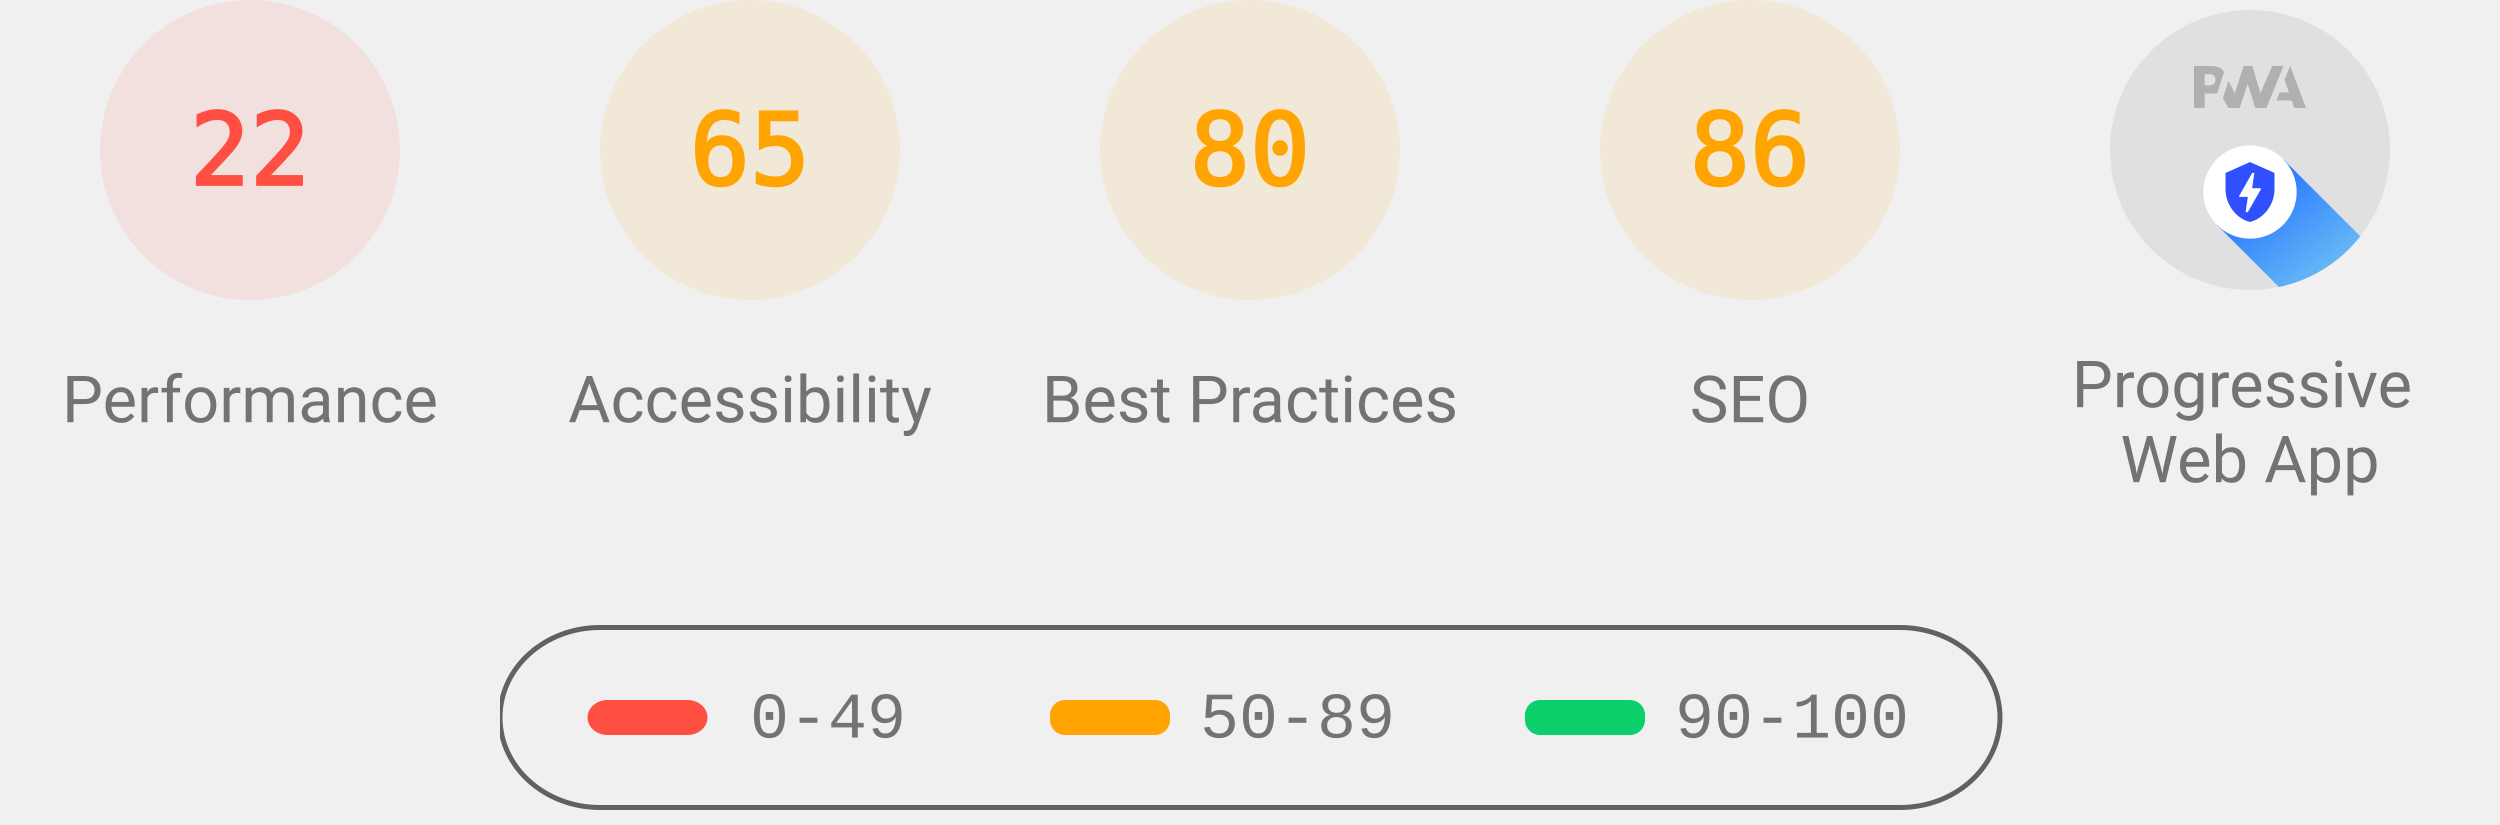
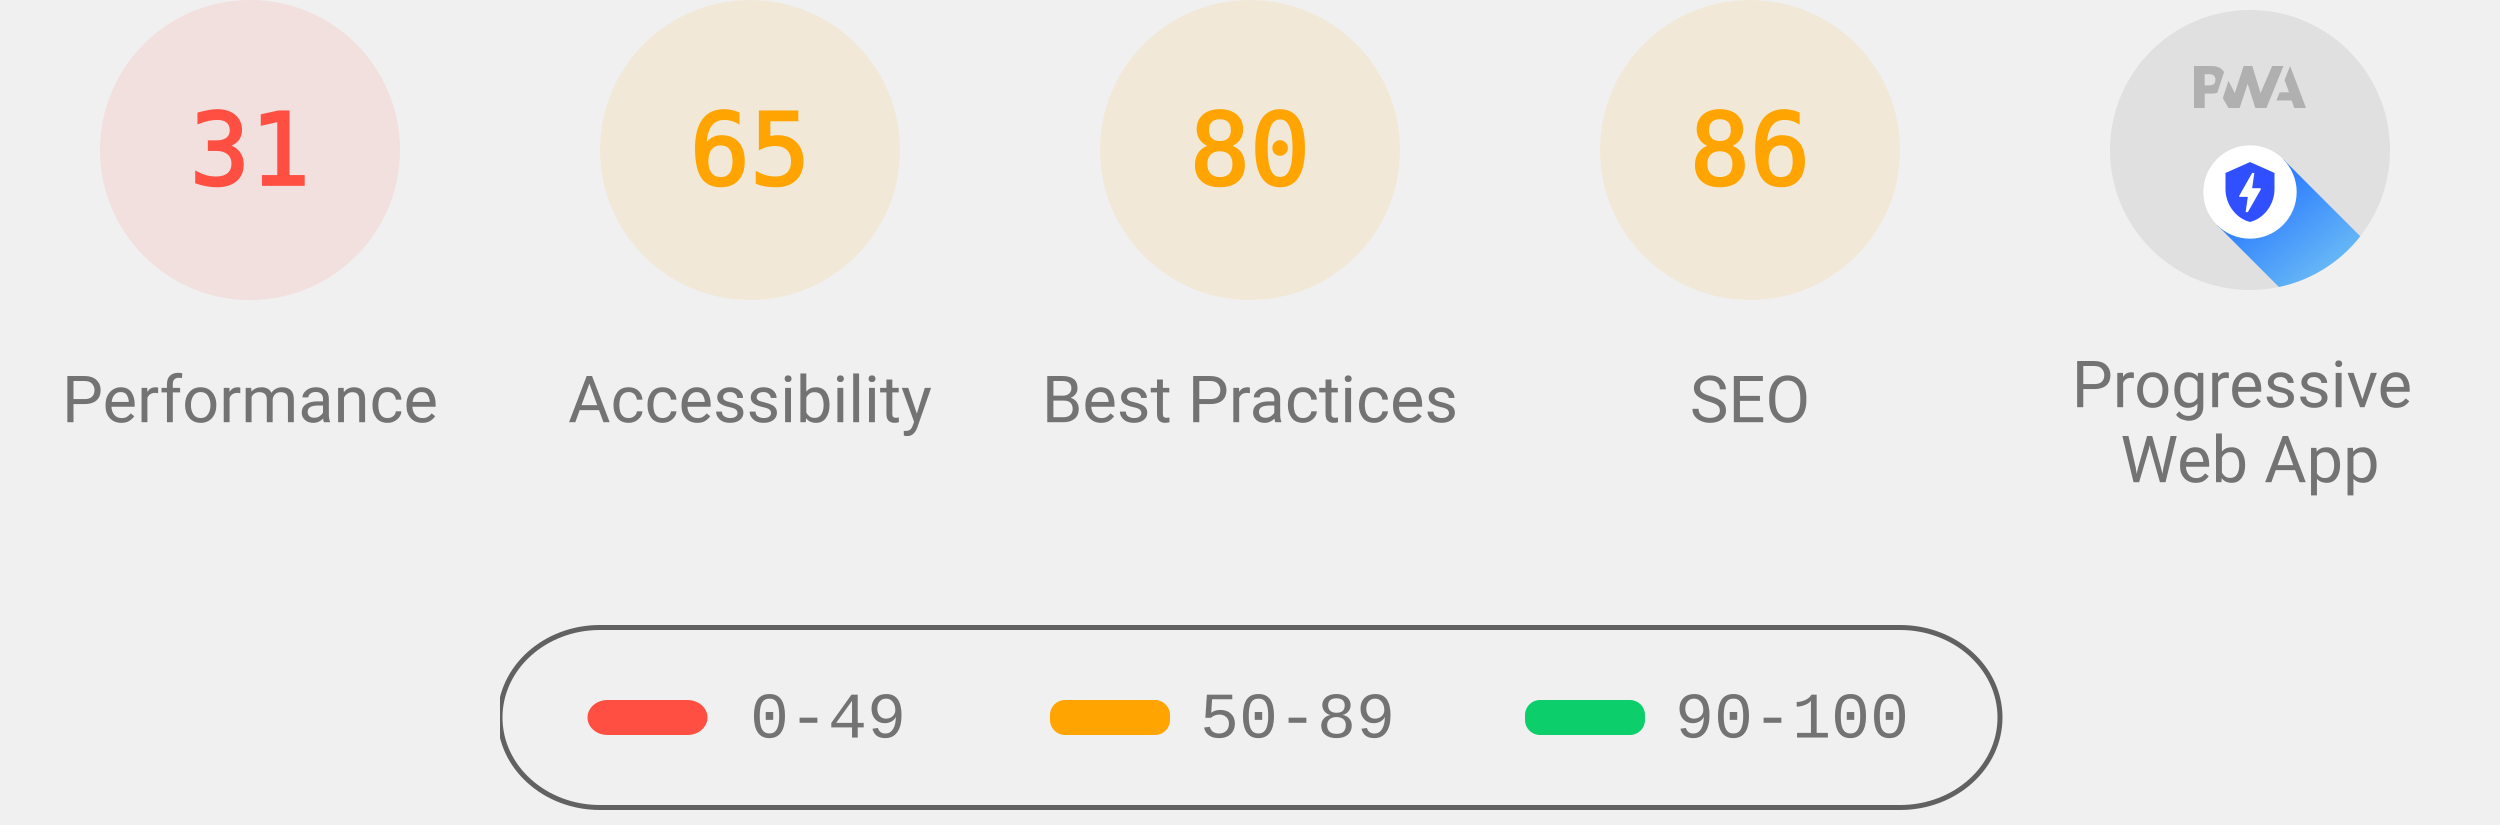
<svg xmlns="http://www.w3.org/2000/svg" class="theme--agnostic" fill="none" width="1000" height="330">
  <style>
			.gauge-base {
				opacity: 0.1
			}

			.gauge-arc {
				fill: none;
				animation-delay: 250ms;
				stroke-linecap: round;
				transform: rotate(-90deg);
				transform-origin: 100px 60px;
				animation: load-gauge 1s ease forwards
			}

			.guage-text {
				font-size: 40px;
				font-family: monospace;
				text-align: center
			}

			.guage-red {
				color: #ff4e42;
				fill: #ff4e42;
				stroke: #ff4e42
			}
			.guage-orange {
				color: #ffa400;
				fill: #ffa400;
				stroke: #ffa400
			}
			.guage-green {
				color: #0cce6b;
				fill: #0cce6b;
				stroke: #0cce6b
			}
			.theme--agnostic .guage-undefined {
				color: #5c5c5c;
				fill: #5c5c5c;
				stroke: #5c5c5c
			}
			.theme--light .guage-undefined {
				color: #1e1e1e;
				fill: #1e1e1e;
				stroke: #1e1e1e
			}
			.theme--dark .guage-undefined {
				color: #f5f5f5;
				fill: #f5f5f5;
				stroke: #f5f5f5
			}

			.guage-title {
				stroke: none;
				font-size: 26px;
				line-height: 26px;
				font-family: Roboto, Halvetica, Arial, sans-serif
			}
			.metric.guage-title {
				font-family: 'Courier New', Courier, monospace
			}
			.theme--agnostic .guage-title {
				color: #737373;
				fill: #737373
			}
			.theme--light .guage-title {
				color: #212121;
				fill: #212121
			}
			.theme--dark .guage-title {
				color: #f5f5f5;
				fill: #f5f5f5
			}

			@keyframes load-gauge {
				from {
					stroke-dasharray: 0 352.858
				}
			}
			.lh-gauge--pwa__disc {
				fill: #e0e0e0
			}
			.lh-gauge--pwa__logo {
				position: relative;
				fill: #b0b0b0
			}
			.lh-gauge--pwa__invisible {
				display: none
			}
			.lh-gauge--pwa__visible {
				display: inline
			}
			.guage-invisible {
				display: none
			}
			.lh-gauge--pwa__logo--primary-color {
				fill: #304ffe
			}
			.theme--agnostic .lh-gauge--pwa__logo--secondary-color {
				fill: #787878
			}
			.theme--light .lh-gauge--pwa__logo--secondary-color {
				fill: #3d3d3d
			}
			.theme--dark .lh-gauge--pwa__logo--secondary-color {
				fill: #d8b6b6
			}
			.theme--light #svg_2 {
				stroke: #00000022
			}
			.theme--agnostic #svg_2 {
				stroke: #616161
			}
			.theme--light #svg_2 {
				stroke: #00000022
			}
			.theme--dark #svg_2 {
				stroke: #f5f5f566
			}
		</style>
  <svg class="guage-div guage-perf guage-red" viewBox="0 0 200 200" width="200" height="200" x="0" y="0">
    <circle class="gauge-base" r="56" cx="100" cy="60" stroke-width="8" />
-     <circle class="gauge-arc guage-arc-1" r="56" cx="100" cy="60" stroke-width="8" style="stroke-dasharray: 77.409, 351.858;" />
-     <text class="guage-text" x="100px" y="60px" alignment-baseline="central" dominant-baseline="central" text-anchor="middle">22</text>
+     <circle class="gauge-arc guage-arc-1" r="56" cx="100" cy="60" stroke-width="8" style="stroke-dasharray: 109.076, 351.858;" />
+     <text class="guage-text" x="100px" y="60px" alignment-baseline="central" dominant-baseline="central" text-anchor="middle">31</text>
    <text class="guage-title" x="100px" y="160px" alignment-baseline="central" dominant-baseline="central" text-anchor="middle">Performance</text>
  </svg>
  <svg class="guage-div guage-acc guage-orange" viewBox="0 0 200 200" width="200" height="200" x="200" y="0">
    <circle class="gauge-base" r="56" cx="100" cy="60" stroke-width="8" />
    <circle class="gauge-arc guage-arc-2" r="56" cx="100" cy="60" stroke-width="8" style="stroke-dasharray: 228.708, 351.858;" />
    <text class="guage-text" x="100px" y="60px" alignment-baseline="central" dominant-baseline="central" text-anchor="middle">65</text>
    <text class="guage-title" x="100px" y="160px" alignment-baseline="central" dominant-baseline="central" text-anchor="middle">Accessibility</text>
  </svg>
  <svg class="guage-div guage-best guage-orange" viewBox="0 0 200 200" width="200" height="200" x="400" y="0">
    <circle class="gauge-base" r="56" cx="100" cy="60" stroke-width="8" />
    <circle class="gauge-arc guage-arc-3" r="56" cx="100" cy="60" stroke-width="8" style="stroke-dasharray: 281.486, 351.858;" />
    <text class="guage-text" x="100px" y="60px" alignment-baseline="central" dominant-baseline="central" text-anchor="middle">80</text>
    <text class="guage-title" x="100px" y="160px" alignment-baseline="central" dominant-baseline="central" text-anchor="middle">Best Practices</text>
  </svg>
  <svg class="guage-div guage-seo guage-orange" viewBox="0 0 200 200" width="200" height="200" x="600" y="0">
    <circle class="gauge-base" r="56" cx="100" cy="60" stroke-width="8" />
    <circle class="gauge-arc guage-arc-4" r="56" cx="100" cy="60" stroke-width="8" style="stroke-dasharray: 302.598, 351.858;" />
    <text class="guage-text" x="100px" y="60px" alignment-baseline="central" dominant-baseline="central" text-anchor="middle">86</text>
    <text class="guage-title" x="100px" y="160px" alignment-baseline="central" dominant-baseline="central" text-anchor="middle">SEO</text>
  </svg>
  <svg class="guage-div guage-pwa " viewBox="0 0 200 200" width="200" height="200" x="800" y="0">
    <svg viewBox="0 0 60 60" width="112" height="112" x="44" y="4">
      <defs>
        <linearGradient id="lh-gauge--pwa__check-circle__gradient-0" x1="50%" y1="0%" x2="50%" y2="100%">
          <stop stop-color="#00C852" offset="0%" />
          <stop stop-color="#009688" offset="100%" />
        </linearGradient>
        <linearGradient id="lh-gauge--pwa__installable__shadow-gradient-0" x1="76.056%" x2="24.111%" y1="82.995%" y2="24.735%">
          <stop stop-color="#A5D6A7" offset="0%" />
          <stop stop-color="#80CBC4" offset="100%" />
        </linearGradient>
        <linearGradient id="lh-gauge--pwa__fast-reliable__shadow-gradient-0" x1="76.056%" y1="82.995%" x2="25.678%" y2="26.493%">
          <stop stop-color="#64B5F6" offset="0%" />
          <stop stop-color="#2979FF" offset="100%" />
        </linearGradient>
        <g id="lh-gauge--pwa__fast-reliable-badge-0">
          <circle fill="#FFFFFF" cx="10" cy="10" r="10" />
          <path fill="#304FFE" d="M10 3.58l5.25 2.34v3.5c0 3.23-2.24 6.26-5.25 7-3.01-.74-5.25-3.77-5.25-7v-3.5L10 3.58zm-.47 10.74l2.76-4.83.03-.07c.04-.08 0-.24-.22-.24h-1.64l.47-3.26h-.47l-2.7 4.77c-.02.01.05-.1-.04.05-.09.16-.1.31.18.31h1.63l-.47 3.27h.47z" />
        </g>
        <g id="lh-gauge--pwa__installable-badge-0">
          <circle fill="#FFFFFF" cx="10" cy="10" r="10" />
          <path fill="#009688" d="M10 4.167A5.835 5.835 0 0 0 4.167 10 5.835 5.835 0 0 0 10 15.833 5.835 5.835 0 0 0 15.833 10 5.835 5.835 0 0 0 10 4.167zm2.917 6.416h-2.334v2.334H9.417v-2.334H7.083V9.417h2.334V7.083h1.166v2.334h2.334v1.166z" />
        </g>
      </defs>
      <g stroke="none" fill-rule="nonzero">
        <circle class="lh-gauge--pwa__disc" cx="30" cy="30" r="30" />
        <g class="lh-gauge--pwa__logo">
          <path d="M35.66 19.39l.7-1.75h2L37.4 15 38.6 12l3.4 9h-2.51l-.58-1.61z" />
          <path d="M33.52 21l3.65-9h-2.42l-2.5 5.82L30.5 12h-1.86l-1.9 5.82-1.35-2.65-1.21 3.72L25.4 21h2.38l1.72-5.2 1.64 5.2z" />
          <path fill-rule="nonzero" d="M20.3 17.91h1.48c.45 0 .85-.05 1.2-.15l.39-1.18 1.07-3.3a2.64 2.64 0 0 0-.28-.37c-.55-.6-1.36-.91-2.42-.91H18v9h2.3V17.9zm1.96-3.84c.22.22.33.5.33.87 0 .36-.1.65-.29.87-.2.23-.59.35-1.15.35h-.86v-2.41h.87c.52 0 .89.1 1.1.32z" />
        </g>
        <rect class="lh-gauge--pwa__component lh-gauge--pwa__na-line lh-gauge--pwa__invisible" fill="#FFFFFF" x="20" y="32" width="20" height="4" rx="2" />
        <g class="lh-gauge--pwa__component lh-gauge--pwa__fast-reliable-badge lh-gauge--pwa__visible" transform="translate(20, 29)">
          <path fill="url(#lh-gauge--pwa__fast-reliable__shadow-gradient-0)" d="M33.63 19.49A30 30 0 0 1 16.2 30.36L3 17.14 17.14 3l16.49 16.49z" />
          <use href="#lh-gauge--pwa__fast-reliable-badge-0" />
        </g>
        <g class="lh-gauge--pwa__component lh-gauge--pwa__installable-badge lh-gauge--pwa__invisible" transform="translate(20, 29)">
          <path fill="url(#lh-gauge--pwa__installable__shadow-gradient-0)" d="M33.629 19.487c-4.272 5.453-10.391 9.39-17.415 10.869L3 17.142 17.142 3 33.63 19.487z" />
          <use href="#lh-gauge--pwa__installable-badge-0" />
        </g>
        <g class="lh-gauge--pwa__component lh-gauge--pwa__fast-reliable-installable-badges lh-gauge--pwa__invisible">
          <g transform="translate(8, 29)">
            <path fill="url(#lh-gauge--pwa__fast-reliable__shadow-gradient-0)" d="M16.321 30.463L3 17.143 17.142 3l22.365 22.365A29.864 29.864 0 0 1 22 31c-1.942 0-3.84-.184-5.679-.537z" />
            <use href="#lh-gauge--pwa__fast-reliable-badge-0" />
          </g>
          <g transform="translate(32, 29)">
            <path fill="url(#lh-gauge--pwa__installable__shadow-gradient-0)" d="M25.982 11.84a30.107 30.107 0 0 1-13.08 15.203L3 17.143 17.142 3l8.84 8.84z" />
            <use href="#lh-gauge--pwa__installable-badge-0" />
          </g>
        </g>
        <g class="lh-gauge--pwa__component lh-gauge--pwa__check-circle lh-gauge--pwa__invisible" transform="translate(18, 28)">
          <circle fill="#FFFFFF" cx="12" cy="12" r="12" />
          <path fill="url(#lh-gauge--pwa__check-circle__gradient-0)" d="M12 2a10 10 0 1 0 0 20 10 10 0 0 0 0-20zm-2 15l-5-5 1.41-1.41L10 14.17l7.59-7.59L19 8l-9 9z" />
        </g>
      </g>
    </svg>
    <text class="guage-title" y="160px" alignment-baseline="central" dominant-baseline="central" text-anchor="middle">
      <tspan x="100px" dy="-6px">Progressive</tspan>
      <tspan x="100px" dy="30px">Web App</tspan>
    </text>
  </svg>
  <svg width="604" height="76" x="200" y="250">
    <g>
      <rect fill="none" id="canvas_background" height="80" width="604" y="-1" x="-1" />
      <g display="none" overflow="visible" y="0" x="0" height="100%" width="100%" id="canvasGrid">
        <rect fill="url(#gridpattern)" stroke-width="0" y="0" x="0" height="100%" width="100%" />
      </g>
    </g>
    <g>
      <rect fill-opacity="0" stroke-width="2" rx="40" id="svg_2" height="72" width="600" y="1" x="0" fill="#000000" />
      <rect stroke="#000" rx="8" id="svg_3" height="14" width="48" y="30" x="35" stroke-opacity="null" stroke-width="0" fill="#ff4e42" />
      <rect stroke="#000" rx="6" id="svg_4" height="14" width="48" y="30" x="220" stroke-opacity="null" stroke-width="0" fill="#ffa400" />
      <rect stroke="#000" rx="6" id="svg_5" height="14" width="48" y="30" x="410" stroke-opacity="null" stroke-width="0" fill="#0cce6b" />
      <text class="metric guage-title" xml:space="preserve" text-anchor="start" font-size="26" id="svg_6" y="45" x="100" stroke-opacity="null" stroke-width="0" stroke="#000">0-49</text>
      <text class="metric guage-title" xml:space="preserve" text-anchor="start" font-size="26" id="svg_7" y="45" x="280" stroke-opacity="null" stroke-width="0" stroke="#000">50-89</text>
      <text class="metric guage-title" xml:space="preserve" text-anchor="start" font-size="26" id="svg_8" y="45" x="470" stroke-opacity="null" stroke-width="0" stroke="#000">90-100</text>
    </g>
  </svg>
</svg>
